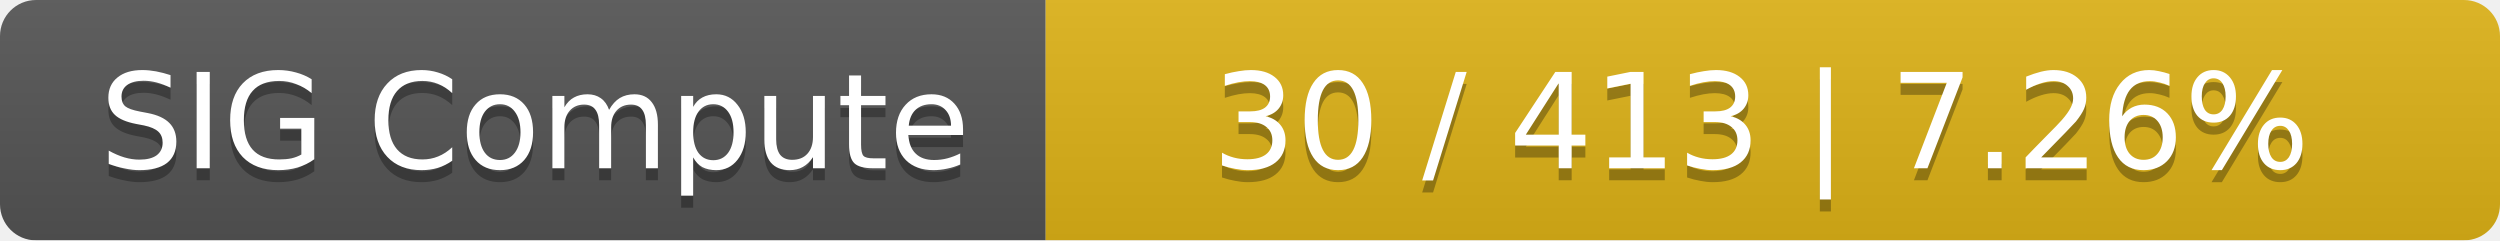
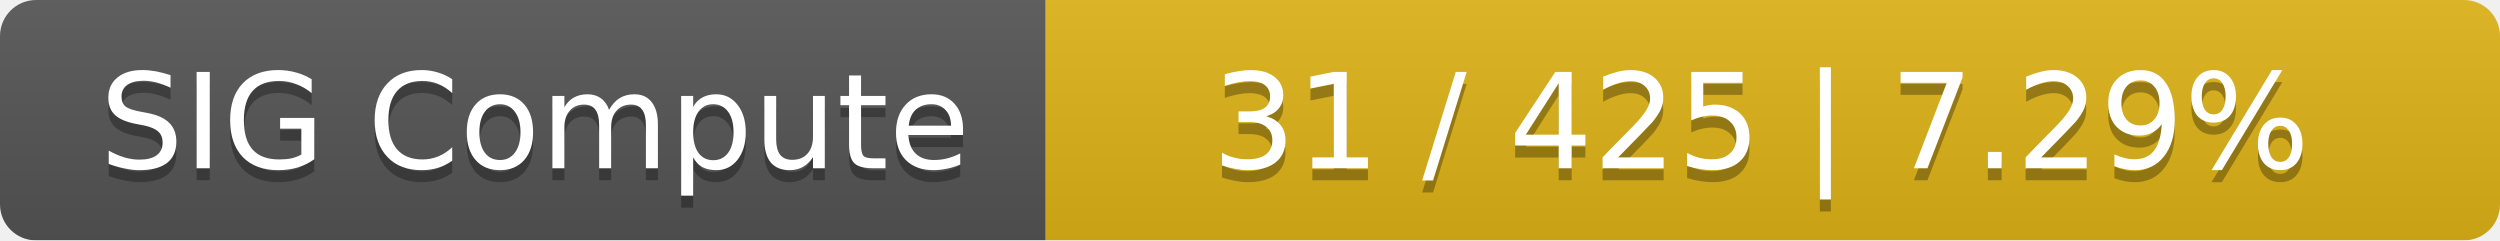
<svg xmlns="http://www.w3.org/2000/svg" width="208" height="20">
  <linearGradient id="smooth" x2="0" y2="100%">
    <stop offset="0" stop-color="#bbb" stop-opacity=".1" />
    <stop offset="1" stop-opacity=".1" />
  </linearGradient>
  <mask id="round">
    <rect width="208" height="20" rx="3" fill="#fff" />
  </mask>
  <g mask="url(#round)">
    <rect width="87" height="20" fill="#555" />
    <rect x="87" width="121" height="20" fill="#dfb317" />
    <rect width="208" height="20" fill="url(#smooth)" />
  </g>
  <g fill="#fff" text-anchor="middle" font-family="DejaVu Sans,Verdana,Geneva,sans-serif" font-size="11">
    <text x="44.5" y="15" fill="#010101" fill-opacity=".3">SIG Compute</text>
    <text x="44.5" y="14">SIG Compute</text>
-     <text x="146.5" y="15" fill="#010101" fill-opacity=".3">30 / 413    |    7.26%</text>
-     <text x="146.5" y="14">30 / 413    |    7.26%</text>
+     <text x="146.5" y="15" fill="#010101" fill-opacity=".3">31 / 425    |    7.29%</text>
+     <text x="146.5" y="14">31 / 425    |    7.29%</text>
  </g>
</svg>
